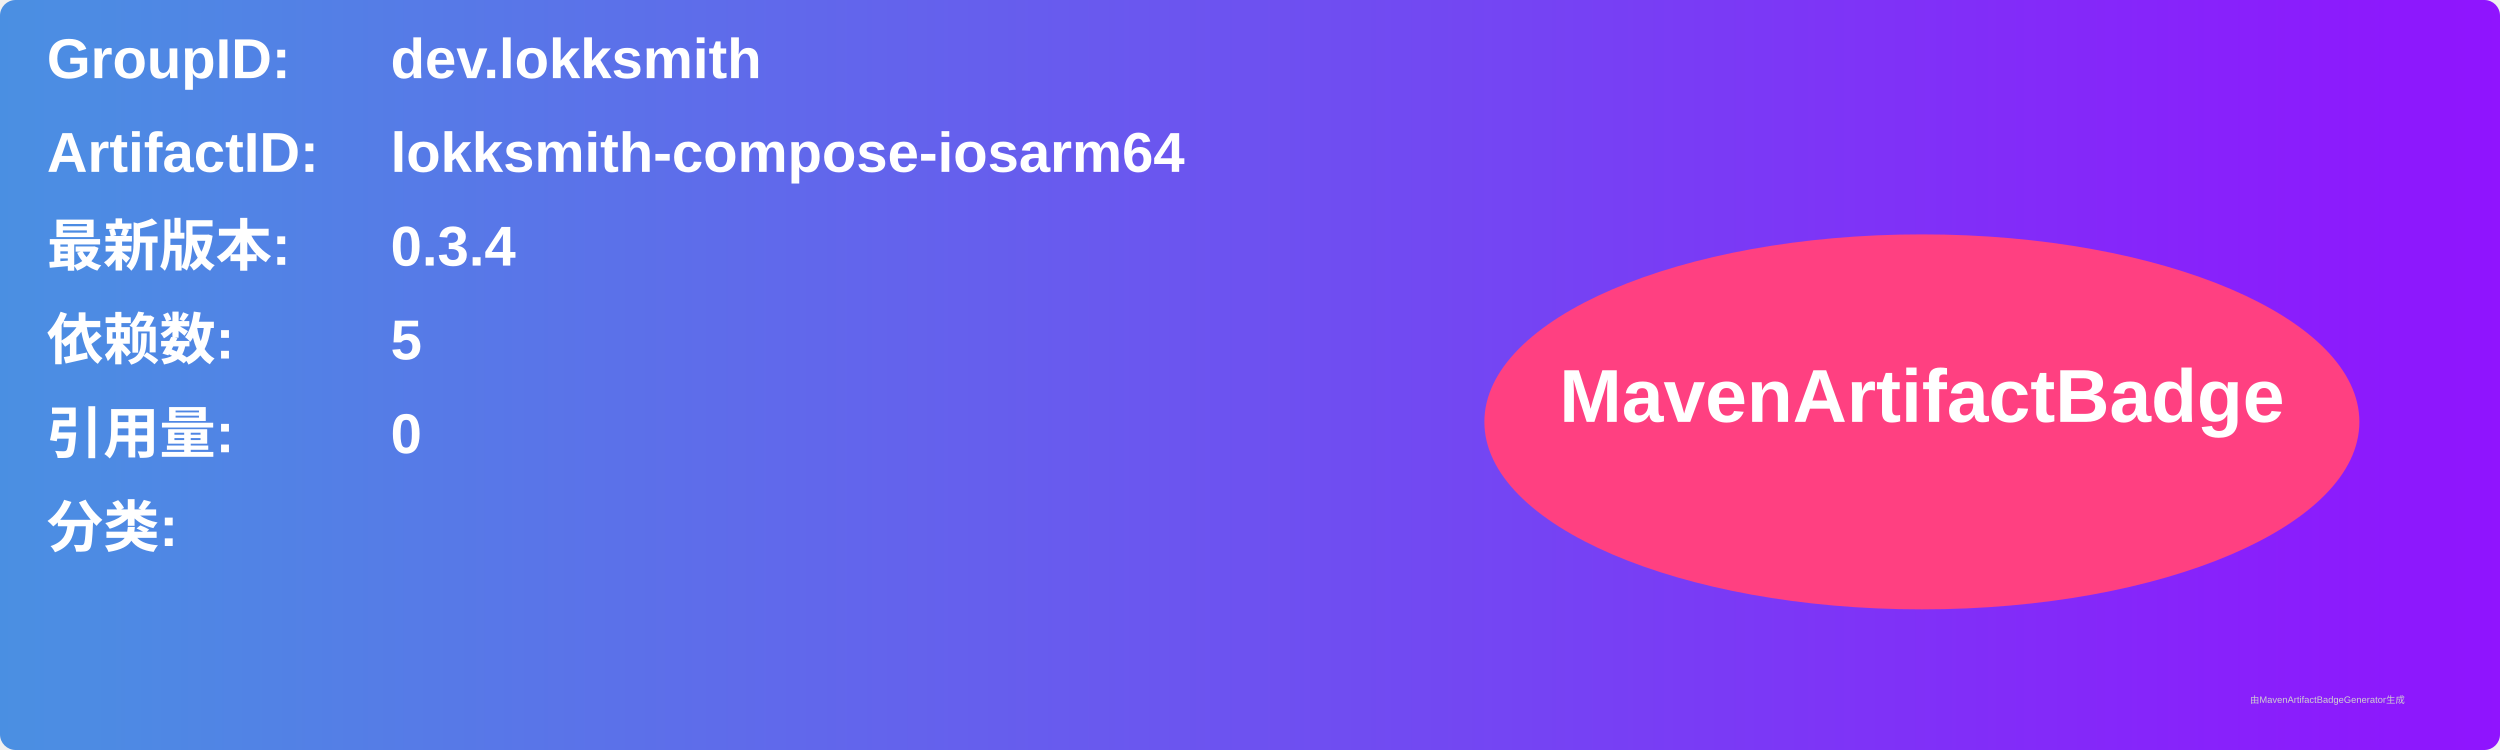
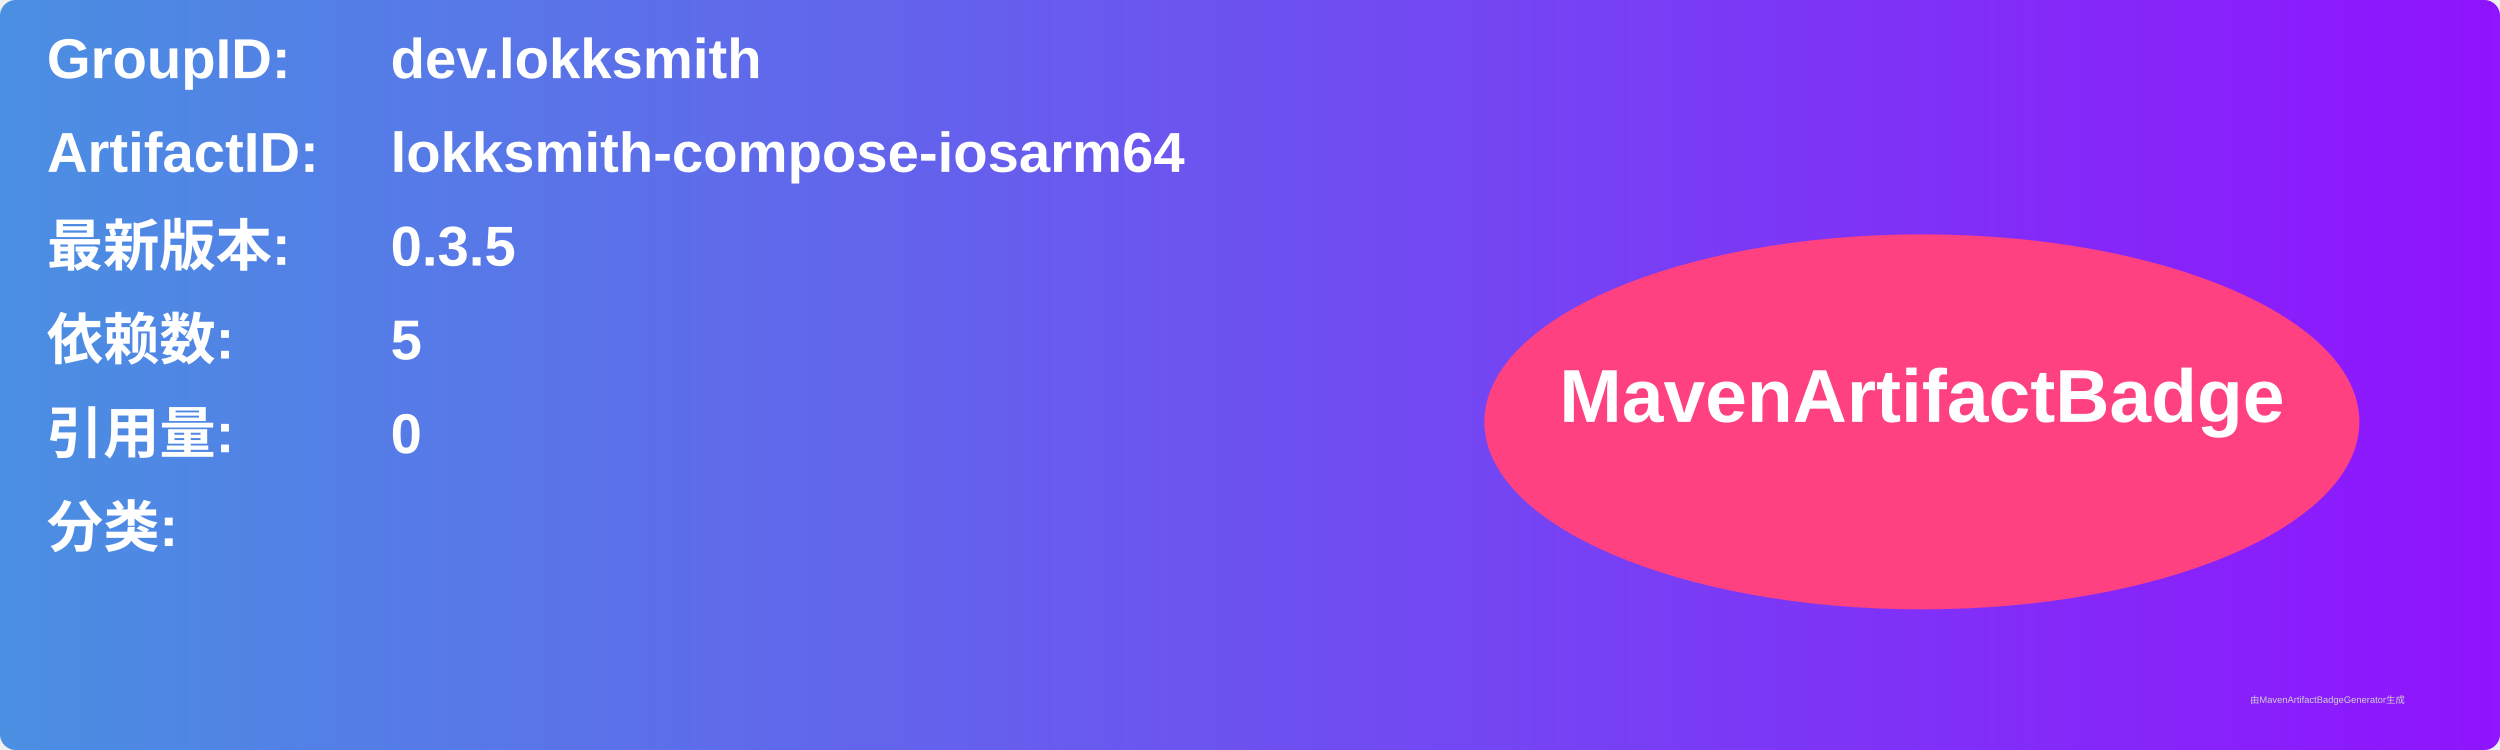
<svg xmlns="http://www.w3.org/2000/svg" width="800" height="240" viewBox="0 0 800 240">
  <linearGradient id="grad" x1="0%" y1="0%" x2="100%" y2="0%">
    <stop offset="0%" stop-color="#4a90e2" />
    <stop offset="100%" stop-color="#9013fe" />
  </linearGradient>
  <rect width="100%" height="100%" rx="5" ry="5" fill="url(#grad)" />
  <g transform="translate(15, 15)">
    <text x="0" y="10" font-family="Arial" font-size="18" fill="white" font-weight="bold" width="260">GroupID:</text>
    <text x="110" y="10" font-family="Arial" font-size="18" fill="white" font-weight="bold" width="460">dev.lokksmith</text>
    <text x="0" y="40" font-family="Arial" font-size="18" fill="white" font-weight="bold" width="260">ArtifactID:</text>
    <text x="110" y="40" font-family="Arial" font-size="18" fill="white" font-weight="bold" width="460">lokksmith-compose-iosarm64</text>
    <text x="0" y="70" font-family="Arial" font-size="18" fill="white" font-weight="bold">最新版本:</text>
    <text x="110" y="70" font-family="Arial" font-size="18" fill="white" font-weight="bold">
-       <tspan font-weight="bold">0.3.4</tspan>
+       <tspan font-weight="bold">0.3.5</tspan>
    </text>
    <text x="0" y="100" font-family="Arial" font-size="18" fill="white" font-weight="bold">依赖数: </text>
    <text x="110" y="100" font-family="Arial" font-size="18" fill="white">
      <tspan font-weight="bold">5</tspan>
    </text>
    <text x="0" y="130" font-family="Arial" font-size="18" fill="white" font-weight="bold">引用量: </text>
    <text x="110" y="130" font-family="Arial" font-size="18" fill="white">
      <tspan font-weight="bold">0</tspan>
    </text>
    <text x="0" y="160" font-family="Arial" font-size="18" fill="white" font-weight="bold">分类:</text>
    <text x="10" y="190" font-family="Arial" font-size="10" fill="white">
      <tspan font-weight="bold" />
    </text>
    <ellipse cx="600" cy="120" rx="140" ry="60" fill="#ff4081" />
    <text x="600" y="120" text-anchor="middle" font-family="Arial" font-size="24" fill="white" font-weight="bold">MavenArtifactBadge</text>
  </g>
  <text x="720" y="225" font-family="Arial" font-size="3" fill="#d0d0d0">由MavenArtifactBadgeGenerator生成</text>
</svg>
